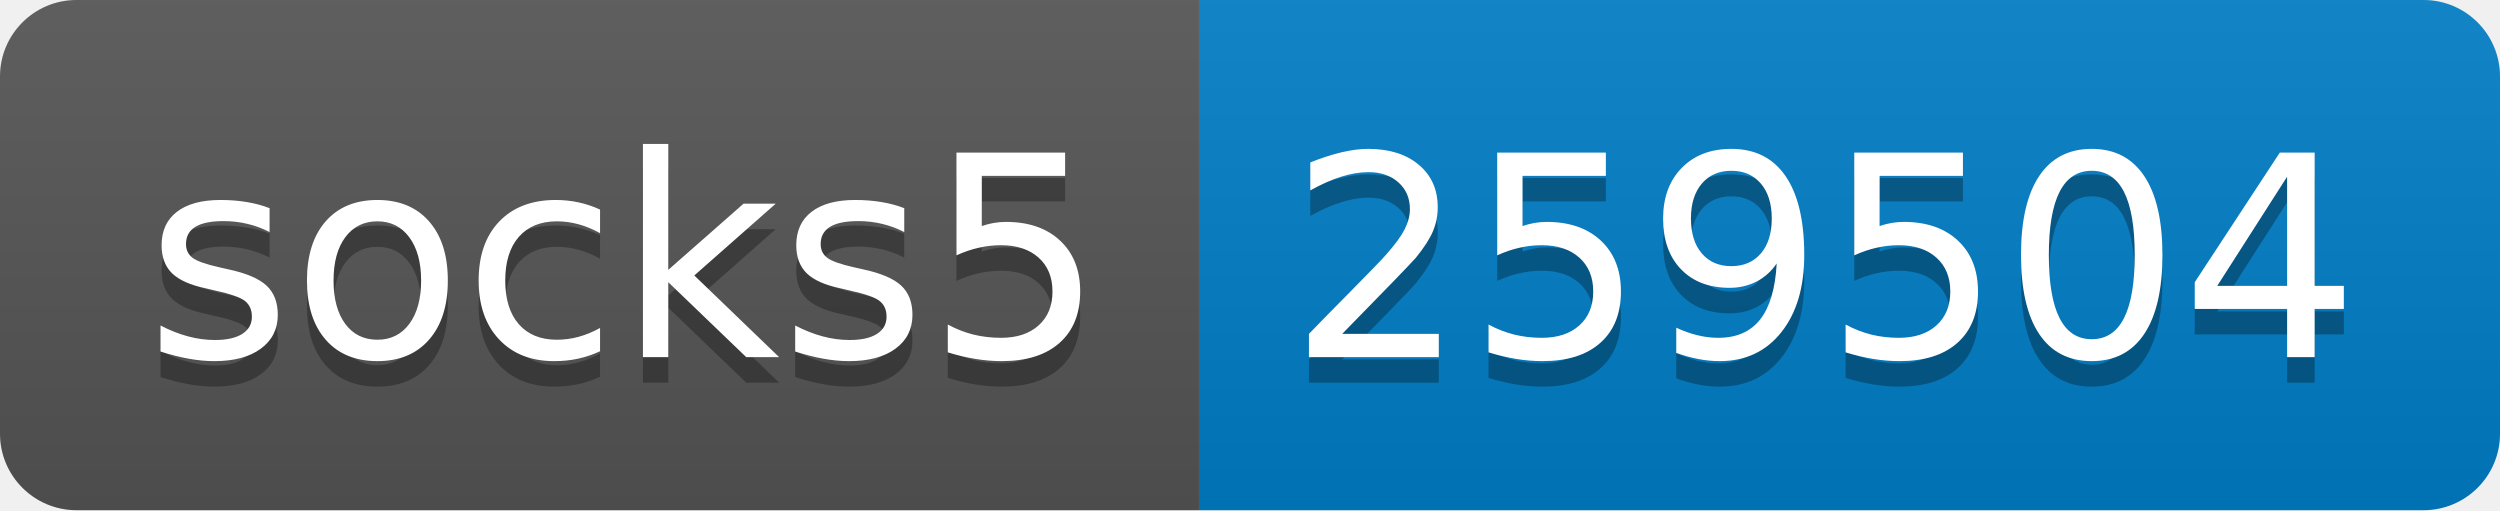
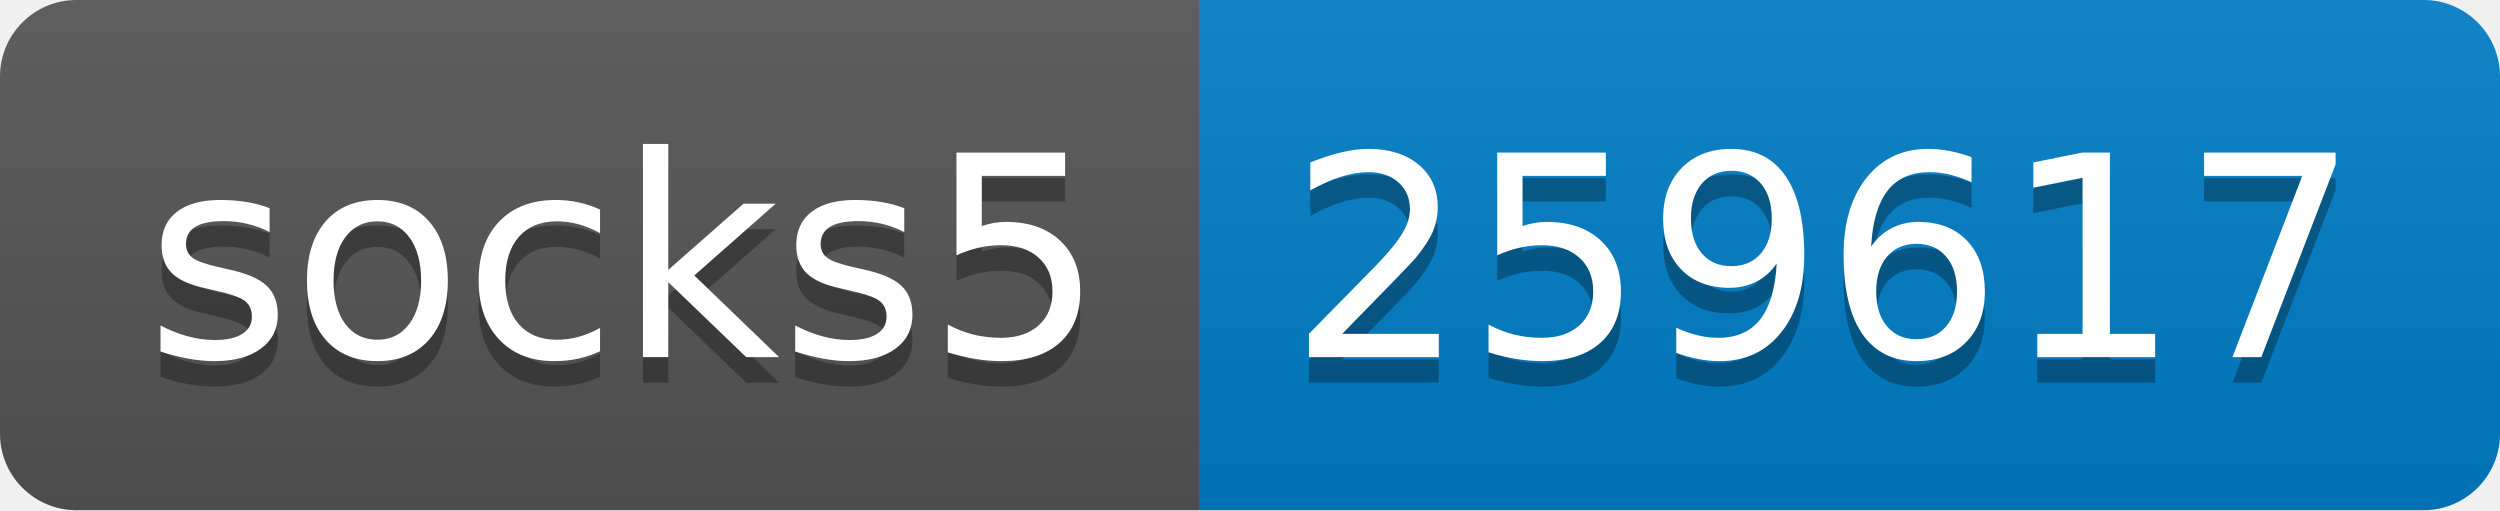
- <svg xmlns="http://www.w3.org/2000/svg" width="98" height="20" role="img" aria-label="socks5: 259504">
+ <svg xmlns="http://www.w3.org/2000/svg" width="98" height="20" role="img" aria-label="socks5: 259617">
  <linearGradient id="s" x2="0" y2="100%">
    <stop offset="0" stop-color="#bbb" stop-opacity=".1" />
    <stop offset="1" stop-opacity=".1" />
  </linearGradient>
  <clipPath id="r">
    <rect width="98" height="20" rx="3" fill="#fff" />
  </clipPath>
  <g clip-path="url(#r)">
    <rect width="47" height="20" fill="#555" />
    <rect x="47" width="51" height="20" fill="#007ec6" />
    <rect width="98" height="20" fill="url(#s)" />
  </g>
  <g fill="#fff" text-anchor="middle" font-family="Verdana,Geneva,DejaVu Sans,sans-serif" text-rendering="geometricPrecision" font-size="110">
    <text aria-hidden="true" x="245" y="150" fill="#010101" fill-opacity=".3" transform="scale(.1)" textLength="370">socks5</text>
    <text x="245" y="140" transform="scale(.1)" fill="#fff" textLength="370">socks5</text>
-     <text aria-hidden="true" x="715" y="150" fill="#010101" fill-opacity=".3" transform="scale(.1)" textLength="410">259504</text>
-     <text x="715" y="140" transform="scale(.1)" fill="#fff" textLength="410">259504</text>
+     <text aria-hidden="true" x="715" y="150" fill="#010101" fill-opacity=".3" transform="scale(.1)" textLength="410">259617</text>
+     <text x="715" y="140" transform="scale(.1)" fill="#fff" textLength="410">259617</text>
  </g>
</svg>
